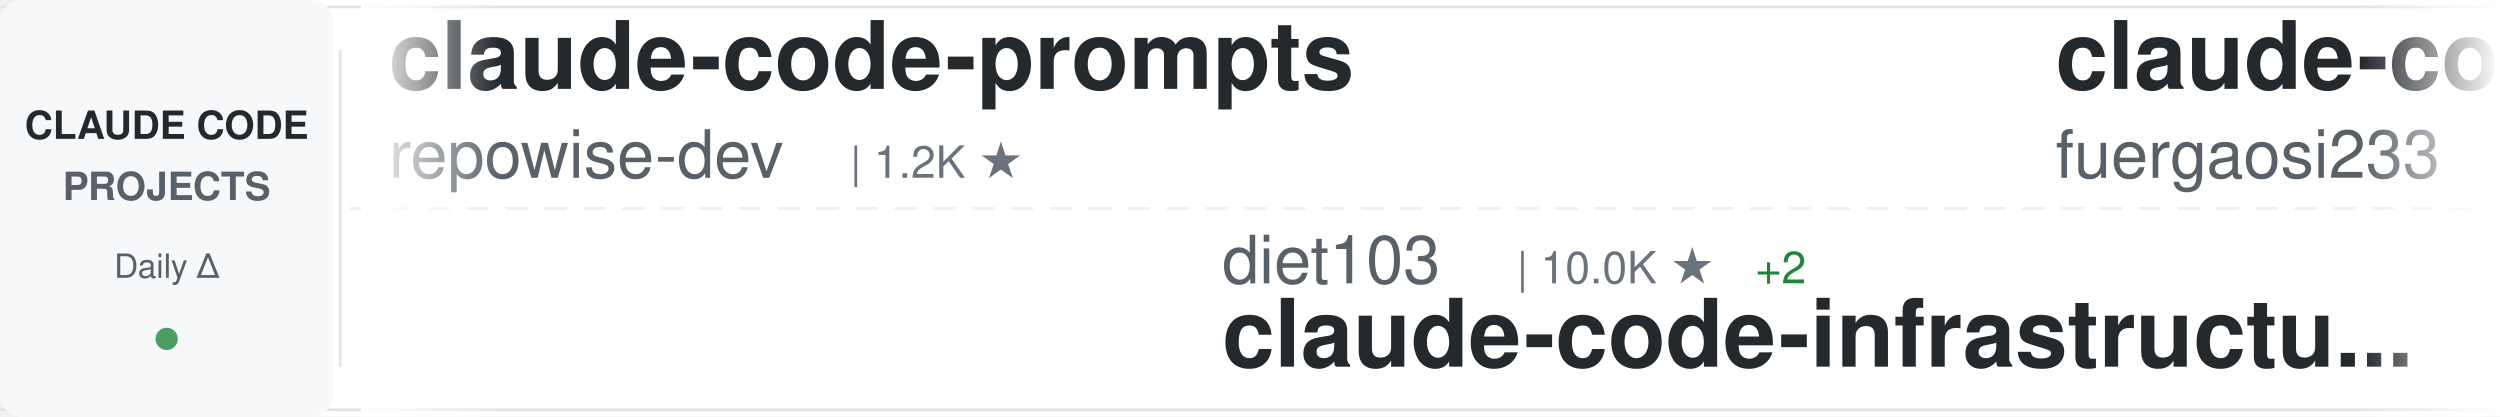
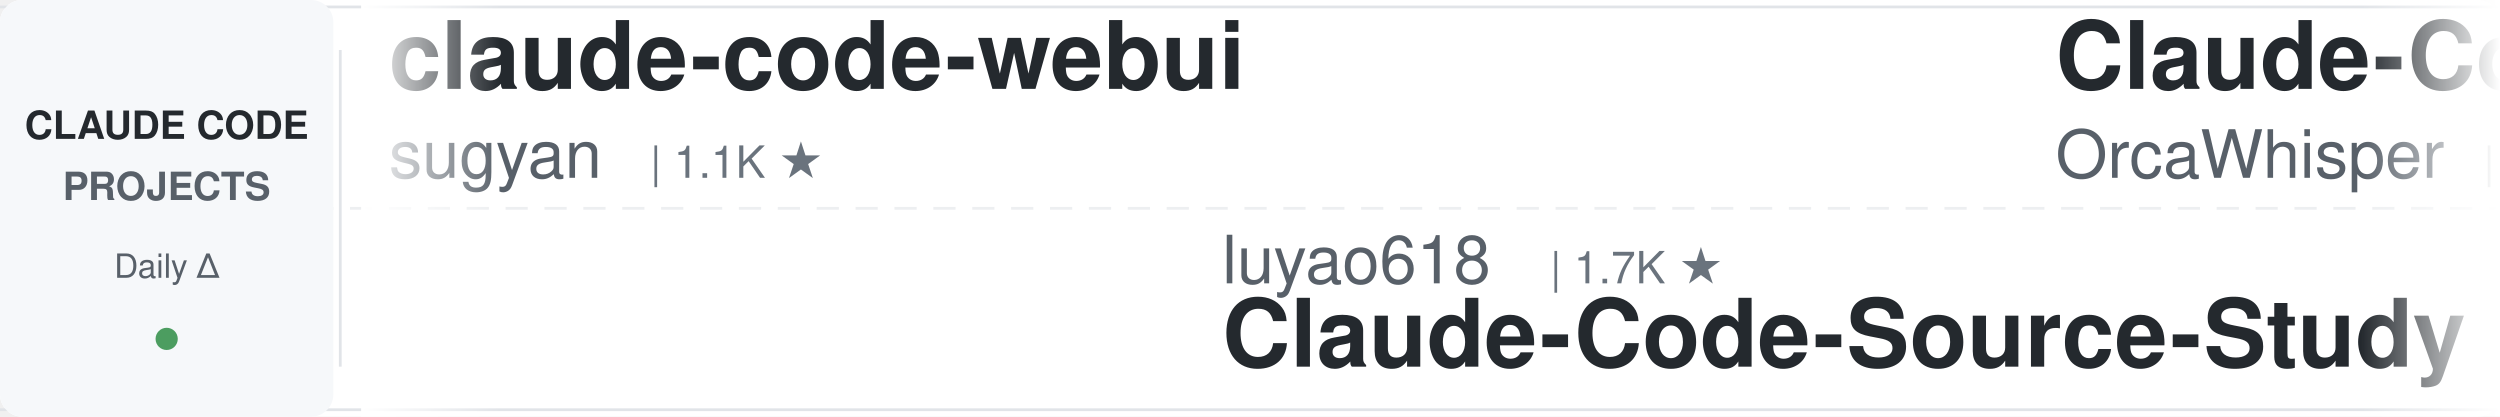
<svg xmlns="http://www.w3.org/2000/svg" width="900" height="150">
  <defs>
    <linearGradient id="awesomeLeftFade" x1="0%" y1="0%" x2="100%" y2="0%">
      <stop offset="0%" style="stop-color:#ffffff;stop-opacity:1" />
      <stop offset="100%" style="stop-color:#ffffff;stop-opacity:0" />
    </linearGradient>
    <linearGradient id="awesomeRightFade" x1="0%" y1="0%" x2="100%" y2="0%">
      <stop offset="0%" style="stop-color:#ffffff;stop-opacity:0" />
      <stop offset="100%" style="stop-color:#ffffff;stop-opacity:1" />
    </linearGradient>
  </defs>
  <rect width="900" height="150" fill="#ffffff" rx="8" />
  <rect x="0" y="2" width="900" height="1" fill="#e1e4e8" />
  <rect x="0" y="147" width="900" height="1" fill="#e1e4e8" />
  <line x1="0" y1="75" x2="900" y2="75" stroke="#e1e4e8" stroke-width="1" stroke-dasharray="8 6" opacity="0.6" />
  <rect x="0" y="0" width="120" height="150" fill="#f6f8fa" rx="8" />
  <text x="60" y="50" font-family="-apple-system, BlinkMacSystemFont, 'Segoe UI', Helvetica, Arial, sans-serif" font-size="14" font-weight="600" fill="#24292e" text-anchor="middle">CLAUDE CODE</text>
  <text x="60" y="72" font-family="-apple-system, BlinkMacSystemFont, 'Segoe UI', Helvetica, Arial, sans-serif" font-size="14" font-weight="600" fill="#586069" text-anchor="middle">PROJECTS</text>
  <text x="60" y="100" font-family="-apple-system, BlinkMacSystemFont, 'Segoe UI', Helvetica, Arial, sans-serif" font-size="12" font-weight="500" fill="#586069" text-anchor="middle">Daily Δ</text>
  <circle cx="60" cy="122" r="4" fill="#22863a" opacity="0.8" />
  <rect x="122" y="18" width="1" height="114" fill="#e1e4e8" />
  <clipPath id="awesomeTickerClip">
    <rect x="130" y="0" width="770" height="150" />
  </clipPath>
  <g clip-path="url(#awesomeTickerClip)">
    <g id="awesomeTickerItems">
      <animateTransform attributeName="transform" attributeType="XML" type="translate" from="0 0" to="-3000 0" dur="54s" repeatCount="indefinite" />
      <g transform="translate(0, 0)">
-         <text x="140" y="32" font-family="-apple-system, BlinkMacSystemFont, 'Segoe UI', Helvetica, Arial, sans-serif" font-size="34" font-weight="600" fill="#24292e">claude-code-prompts</text>
-         <text x="140" y="64" font-family="-apple-system, BlinkMacSystemFont, 'Segoe UI', Helvetica, Arial, sans-serif" font-size="24" font-weight="400" fill="#586069">repowise-dev</text>
-         <text x="306" y="64" font-family="-apple-system, BlinkMacSystemFont, 'Segoe UI', Helvetica, Arial, sans-serif" font-size="16" font-weight="500" fill="#6a737d">| 1.2K ★</text>
+         <text x="140" y="32" font-family="-apple-system, BlinkMacSystemFont, 'Segoe UI', Helvetica, Arial, sans-serif" font-size="34" font-weight="600" fill="#24292e">claude-code-webui</text>
+         <text x="140" y="64" font-family="-apple-system, BlinkMacSystemFont, 'Segoe UI', Helvetica, Arial, sans-serif" font-size="24" font-weight="400" fill="#586069">sugyan</text>
+         <text x="234" y="64" font-family="-apple-system, BlinkMacSystemFont, 'Segoe UI', Helvetica, Arial, sans-serif" font-size="16" font-weight="500" fill="#6a737d">| 1.1K ★</text>
      </g>
      <g transform="translate(300, 0)">
-         <text x="140" y="102" font-family="-apple-system, BlinkMacSystemFont, 'Segoe UI', Helvetica, Arial, sans-serif" font-size="24" font-weight="400" fill="#586069">diet103</text>
-         <text x="246" y="102" font-family="-apple-system, BlinkMacSystemFont, 'Segoe UI', Helvetica, Arial, sans-serif" font-size="16" font-weight="500" fill="#6a737d">| 10.0K ★</text>
-         <text x="332" y="102" font-family="-apple-system, BlinkMacSystemFont, 'Segoe UI', Helvetica, Arial, sans-serif" font-size="16" font-weight="500" fill="#22863a"> +2</text>
-         <text x="140" y="132" font-family="-apple-system, BlinkMacSystemFont, 'Segoe UI', Helvetica, Arial, sans-serif" font-size="34" font-weight="600" fill="#24292e">claude-code-infrastructu...</text>
+         <text x="140" y="102" font-family="-apple-system, BlinkMacSystemFont, 'Segoe UI', Helvetica, Arial, sans-serif" font-size="24" font-weight="400" fill="#586069">luyao618</text>
+         <text x="258" y="102" font-family="-apple-system, BlinkMacSystemFont, 'Segoe UI', Helvetica, Arial, sans-serif" font-size="16" font-weight="500" fill="#6a737d">| 1.7K ★</text>
+         <text x="140" y="132" font-family="-apple-system, BlinkMacSystemFont, 'Segoe UI', Helvetica, Arial, sans-serif" font-size="34" font-weight="600" fill="#24292e">Claude-Code-Source-Study</text>
      </g>
      <g transform="translate(600, 0)">
-         <text x="140" y="32" font-family="-apple-system, BlinkMacSystemFont, 'Segoe UI', Helvetica, Arial, sans-serif" font-size="34" font-weight="600" fill="#24292e">claude-code-proxy</text>
-         <text x="140" y="64" font-family="-apple-system, BlinkMacSystemFont, 'Segoe UI', Helvetica, Arial, sans-serif" font-size="24" font-weight="400" fill="#586069">fuergaosi233</text>
-         <text x="306" y="64" font-family="-apple-system, BlinkMacSystemFont, 'Segoe UI', Helvetica, Arial, sans-serif" font-size="16" font-weight="500" fill="#6a737d">| 2.8K ★</text>
+         <text x="140" y="32" font-family="-apple-system, BlinkMacSystemFont, 'Segoe UI', Helvetica, Arial, sans-serif" font-size="34" font-weight="600" fill="#24292e">Claude-Code</text>
+         <text x="140" y="64" font-family="-apple-system, BlinkMacSystemFont, 'Segoe UI', Helvetica, Arial, sans-serif" font-size="24" font-weight="400" fill="#586069">OrcaWhisper</text>
+         <text x="294" y="64" font-family="-apple-system, BlinkMacSystemFont, 'Segoe UI', Helvetica, Arial, sans-serif" font-size="16" font-weight="500" fill="#6a737d">| 99 ★</text>
      </g>
      <g transform="translate(900, 0)">
-         <text x="140" y="102" font-family="-apple-system, BlinkMacSystemFont, 'Segoe UI', Helvetica, Arial, sans-serif" font-size="24" font-weight="400" fill="#586069">Piebald-AI</text>
-         <text x="282" y="102" font-family="-apple-system, BlinkMacSystemFont, 'Segoe UI', Helvetica, Arial, sans-serif" font-size="16" font-weight="500" fill="#6a737d">| 12.7K ★</text>
-         <text x="368" y="102" font-family="-apple-system, BlinkMacSystemFont, 'Segoe UI', Helvetica, Arial, sans-serif" font-size="16" font-weight="500" fill="#22863a"> +3</text>
-         <text x="140" y="132" font-family="-apple-system, BlinkMacSystemFont, 'Segoe UI', Helvetica, Arial, sans-serif" font-size="34" font-weight="600" fill="#24292e">claude-code-system-promp...</text>
+         <text x="140" y="102" font-family="-apple-system, BlinkMacSystemFont, 'Segoe UI', Helvetica, Arial, sans-serif" font-size="24" font-weight="400" fill="#586069">davila7</text>
+         <text x="246" y="102" font-family="-apple-system, BlinkMacSystemFont, 'Segoe UI', Helvetica, Arial, sans-serif" font-size="16" font-weight="500" fill="#6a737d">| 30.9K ★</text>
+         <text x="332" y="102" font-family="-apple-system, BlinkMacSystemFont, 'Segoe UI', Helvetica, Arial, sans-serif" font-size="16" font-weight="500" fill="#22863a"> +12</text>
+         <text x="140" y="132" font-family="-apple-system, BlinkMacSystemFont, 'Segoe UI', Helvetica, Arial, sans-serif" font-size="34" font-weight="600" fill="#24292e">claude-code-templates</text>
      </g>
      <g transform="translate(1200, 0)">
-         <text x="140" y="32" font-family="-apple-system, BlinkMacSystemFont, 'Segoe UI', Helvetica, Arial, sans-serif" font-size="34" font-weight="600" fill="#24292e">ECC</text>
-         <text x="140" y="64" font-family="-apple-system, BlinkMacSystemFont, 'Segoe UI', Helvetica, Arial, sans-serif" font-size="24" font-weight="400" fill="#586069">affaan-m</text>
-         <text x="258" y="64" font-family="-apple-system, BlinkMacSystemFont, 'Segoe UI', Helvetica, Arial, sans-serif" font-size="16" font-weight="500" fill="#6a737d">| 263.3K ★</text>
-         <text x="353" y="64" font-family="-apple-system, BlinkMacSystemFont, 'Segoe UI', Helvetica, Arial, sans-serif" font-size="16" font-weight="500" fill="#22863a"> +158</text>
+         <text x="140" y="32" font-family="-apple-system, BlinkMacSystemFont, 'Segoe UI', Helvetica, Arial, sans-serif" font-size="34" font-weight="600" fill="#24292e">claude-code-source</text>
+         <text x="140" y="64" font-family="-apple-system, BlinkMacSystemFont, 'Segoe UI', Helvetica, Arial, sans-serif" font-size="24" font-weight="400" fill="#586069">hangsman</text>
+         <text x="258" y="64" font-family="-apple-system, BlinkMacSystemFont, 'Segoe UI', Helvetica, Arial, sans-serif" font-size="16" font-weight="500" fill="#6a737d">| 795 ★</text>
      </g>
      <g transform="translate(1500, 0)">
-         <text x="140" y="102" font-family="-apple-system, BlinkMacSystemFont, 'Segoe UI', Helvetica, Arial, sans-serif" font-size="24" font-weight="400" fill="#586069">alejandrobalderas</text>
-         <text x="366" y="102" font-family="-apple-system, BlinkMacSystemFont, 'Segoe UI', Helvetica, Arial, sans-serif" font-size="16" font-weight="500" fill="#6a737d">| 2.8K ★</text>
-         <text x="140" y="132" font-family="-apple-system, BlinkMacSystemFont, 'Segoe UI', Helvetica, Arial, sans-serif" font-size="34" font-weight="600" fill="#24292e">claude-code-from-source</text>
+         <text x="140" y="102" font-family="-apple-system, BlinkMacSystemFont, 'Segoe UI', Helvetica, Arial, sans-serif" font-size="24" font-weight="400" fill="#586069">shanraisshan</text>
+         <text x="306" y="102" font-family="-apple-system, BlinkMacSystemFont, 'Segoe UI', Helvetica, Arial, sans-serif" font-size="16" font-weight="500" fill="#6a737d">| 66.1K ★</text>
+         <text x="392" y="102" font-family="-apple-system, BlinkMacSystemFont, 'Segoe UI', Helvetica, Arial, sans-serif" font-size="16" font-weight="500" fill="#22863a"> +2</text>
+         <text x="140" y="132" font-family="-apple-system, BlinkMacSystemFont, 'Segoe UI', Helvetica, Arial, sans-serif" font-size="34" font-weight="600" fill="#24292e">claude-code-best-practic...</text>
      </g>
      <g transform="translate(1800, 0)">
-         <text x="140" y="32" font-family="-apple-system, BlinkMacSystemFont, 'Segoe UI', Helvetica, Arial, sans-serif" font-size="34" font-weight="600" fill="#24292e">ClaudeCodeAgents</text>
-         <text x="140" y="64" font-family="-apple-system, BlinkMacSystemFont, 'Segoe UI', Helvetica, Arial, sans-serif" font-size="24" font-weight="400" fill="#586069">darcyegb</text>
-         <text x="258" y="64" font-family="-apple-system, BlinkMacSystemFont, 'Segoe UI', Helvetica, Arial, sans-serif" font-size="16" font-weight="500" fill="#6a737d">| 765 ★</text>
+         <text x="140" y="32" font-family="-apple-system, BlinkMacSystemFont, 'Segoe UI', Helvetica, Arial, sans-serif" font-size="34" font-weight="600" fill="#24292e">claude_codex_bridge</text>
+         <text x="140" y="64" font-family="-apple-system, BlinkMacSystemFont, 'Segoe UI', Helvetica, Arial, sans-serif" font-size="24" font-weight="400" fill="#586069">SeemSeam</text>
+         <text x="258" y="64" font-family="-apple-system, BlinkMacSystemFont, 'Segoe UI', Helvetica, Arial, sans-serif" font-size="16" font-weight="500" fill="#6a737d">| 3.5K ★</text>
      </g>
      <g transform="translate(2100, 0)">
-         <text x="140" y="102" font-family="-apple-system, BlinkMacSystemFont, 'Segoe UI', Helvetica, Arial, sans-serif" font-size="24" font-weight="400" fill="#586069">rohitg00</text>
-         <text x="258" y="102" font-family="-apple-system, BlinkMacSystemFont, 'Segoe UI', Helvetica, Arial, sans-serif" font-size="16" font-weight="500" fill="#6a737d">| 2.6K ★</text>
-         <text x="335" y="102" font-family="-apple-system, BlinkMacSystemFont, 'Segoe UI', Helvetica, Arial, sans-serif" font-size="16" font-weight="500" fill="#22863a"> +1</text>
-         <text x="140" y="132" font-family="-apple-system, BlinkMacSystemFont, 'Segoe UI', Helvetica, Arial, sans-serif" font-size="34" font-weight="600" fill="#24292e">awesome-claude-code-tool...</text>
+         <text x="140" y="102" font-family="-apple-system, BlinkMacSystemFont, 'Segoe UI', Helvetica, Arial, sans-serif" font-size="24" font-weight="400" fill="#586069">huangjia2019</text>
+         <text x="306" y="102" font-family="-apple-system, BlinkMacSystemFont, 'Segoe UI', Helvetica, Arial, sans-serif" font-size="16" font-weight="500" fill="#6a737d">| 1.1K ★</text>
+         <text x="140" y="132" font-family="-apple-system, BlinkMacSystemFont, 'Segoe UI', Helvetica, Arial, sans-serif" font-size="34" font-weight="600" fill="#24292e">claude-code-engineering</text>
      </g>
      <g transform="translate(2400, 0)">
-         <text x="140" y="32" font-family="-apple-system, BlinkMacSystemFont, 'Segoe UI', Helvetica, Arial, sans-serif" font-size="34" font-weight="600" fill="#24292e">claude-code-proxy</text>
-         <text x="140" y="64" font-family="-apple-system, BlinkMacSystemFont, 'Segoe UI', Helvetica, Arial, sans-serif" font-size="24" font-weight="400" fill="#586069">1rgs</text>
-         <text x="210" y="64" font-family="-apple-system, BlinkMacSystemFont, 'Segoe UI', Helvetica, Arial, sans-serif" font-size="16" font-weight="500" fill="#6a737d">| 3.8K ★</text>
+         <text x="140" y="32" font-family="-apple-system, BlinkMacSystemFont, 'Segoe UI', Helvetica, Arial, sans-serif" font-size="34" font-weight="600" fill="#24292e">claude-code-video-toolki...</text>
+         <text x="140" y="64" font-family="-apple-system, BlinkMacSystemFont, 'Segoe UI', Helvetica, Arial, sans-serif" font-size="24" font-weight="400" fill="#586069">digitalsamba</text>
+         <text x="306" y="64" font-family="-apple-system, BlinkMacSystemFont, 'Segoe UI', Helvetica, Arial, sans-serif" font-size="16" font-weight="500" fill="#6a737d">| 2.1K ★</text>
      </g>
      <g transform="translate(2700, 0)">
-         <text x="140" y="102" font-family="-apple-system, BlinkMacSystemFont, 'Segoe UI', Helvetica, Arial, sans-serif" font-size="24" font-weight="400" fill="#586069">JrCx7scC</text>
-         <text x="258" y="102" font-family="-apple-system, BlinkMacSystemFont, 'Segoe UI', Helvetica, Arial, sans-serif" font-size="16" font-weight="500" fill="#6a737d">| 376 ★</text>
-         <text x="140" y="132" font-family="-apple-system, BlinkMacSystemFont, 'Segoe UI', Helvetica, Arial, sans-serif" font-size="34" font-weight="600" fill="#24292e">claude-code-source</text>
+         <text x="140" y="102" font-family="-apple-system, BlinkMacSystemFont, 'Segoe UI', Helvetica, Arial, sans-serif" font-size="24" font-weight="400" fill="#586069">techjarves</text>
+         <text x="282" y="102" font-family="-apple-system, BlinkMacSystemFont, 'Segoe UI', Helvetica, Arial, sans-serif" font-size="16" font-weight="500" fill="#6a737d">| 1.5K ★</text>
+         <text x="359" y="102" font-family="-apple-system, BlinkMacSystemFont, 'Segoe UI', Helvetica, Arial, sans-serif" font-size="16" font-weight="500" fill="#22863a"> +2</text>
+         <text x="140" y="132" font-family="-apple-system, BlinkMacSystemFont, 'Segoe UI', Helvetica, Arial, sans-serif" font-size="34" font-weight="600" fill="#24292e">ClaudeCode-Portable</text>
      </g>
      <g transform="translate(3000, 0)">
-         <text x="140" y="32" font-family="-apple-system, BlinkMacSystemFont, 'Segoe UI', Helvetica, Arial, sans-serif" font-size="34" font-weight="600" fill="#24292e">claude-code-prompts</text>
-         <text x="140" y="64" font-family="-apple-system, BlinkMacSystemFont, 'Segoe UI', Helvetica, Arial, sans-serif" font-size="24" font-weight="400" fill="#586069">repowise-dev</text>
-         <text x="306" y="64" font-family="-apple-system, BlinkMacSystemFont, 'Segoe UI', Helvetica, Arial, sans-serif" font-size="16" font-weight="500" fill="#6a737d">| 1.2K ★</text>
+         <text x="140" y="32" font-family="-apple-system, BlinkMacSystemFont, 'Segoe UI', Helvetica, Arial, sans-serif" font-size="34" font-weight="600" fill="#24292e">claude-code-webui</text>
+         <text x="140" y="64" font-family="-apple-system, BlinkMacSystemFont, 'Segoe UI', Helvetica, Arial, sans-serif" font-size="24" font-weight="400" fill="#586069">sugyan</text>
+         <text x="234" y="64" font-family="-apple-system, BlinkMacSystemFont, 'Segoe UI', Helvetica, Arial, sans-serif" font-size="16" font-weight="500" fill="#6a737d">| 1.1K ★</text>
      </g>
      <g transform="translate(3300, 0)">
-         <text x="140" y="102" font-family="-apple-system, BlinkMacSystemFont, 'Segoe UI', Helvetica, Arial, sans-serif" font-size="24" font-weight="400" fill="#586069">diet103</text>
-         <text x="246" y="102" font-family="-apple-system, BlinkMacSystemFont, 'Segoe UI', Helvetica, Arial, sans-serif" font-size="16" font-weight="500" fill="#6a737d">| 10.0K ★</text>
-         <text x="332" y="102" font-family="-apple-system, BlinkMacSystemFont, 'Segoe UI', Helvetica, Arial, sans-serif" font-size="16" font-weight="500" fill="#22863a"> +2</text>
-         <text x="140" y="132" font-family="-apple-system, BlinkMacSystemFont, 'Segoe UI', Helvetica, Arial, sans-serif" font-size="34" font-weight="600" fill="#24292e">claude-code-infrastructu...</text>
+         <text x="140" y="102" font-family="-apple-system, BlinkMacSystemFont, 'Segoe UI', Helvetica, Arial, sans-serif" font-size="24" font-weight="400" fill="#586069">luyao618</text>
+         <text x="258" y="102" font-family="-apple-system, BlinkMacSystemFont, 'Segoe UI', Helvetica, Arial, sans-serif" font-size="16" font-weight="500" fill="#6a737d">| 1.7K ★</text>
+         <text x="140" y="132" font-family="-apple-system, BlinkMacSystemFont, 'Segoe UI', Helvetica, Arial, sans-serif" font-size="34" font-weight="600" fill="#24292e">Claude-Code-Source-Study</text>
      </g>
      <g transform="translate(3600, 0)">
-         <text x="140" y="32" font-family="-apple-system, BlinkMacSystemFont, 'Segoe UI', Helvetica, Arial, sans-serif" font-size="34" font-weight="600" fill="#24292e">claude-code-proxy</text>
-         <text x="140" y="64" font-family="-apple-system, BlinkMacSystemFont, 'Segoe UI', Helvetica, Arial, sans-serif" font-size="24" font-weight="400" fill="#586069">fuergaosi233</text>
-         <text x="306" y="64" font-family="-apple-system, BlinkMacSystemFont, 'Segoe UI', Helvetica, Arial, sans-serif" font-size="16" font-weight="500" fill="#6a737d">| 2.8K ★</text>
+         <text x="140" y="32" font-family="-apple-system, BlinkMacSystemFont, 'Segoe UI', Helvetica, Arial, sans-serif" font-size="34" font-weight="600" fill="#24292e">Claude-Code</text>
+         <text x="140" y="64" font-family="-apple-system, BlinkMacSystemFont, 'Segoe UI', Helvetica, Arial, sans-serif" font-size="24" font-weight="400" fill="#586069">OrcaWhisper</text>
+         <text x="294" y="64" font-family="-apple-system, BlinkMacSystemFont, 'Segoe UI', Helvetica, Arial, sans-serif" font-size="16" font-weight="500" fill="#6a737d">| 99 ★</text>
      </g>
      <g transform="translate(3900, 0)">
-         <text x="140" y="102" font-family="-apple-system, BlinkMacSystemFont, 'Segoe UI', Helvetica, Arial, sans-serif" font-size="24" font-weight="400" fill="#586069">Piebald-AI</text>
-         <text x="282" y="102" font-family="-apple-system, BlinkMacSystemFont, 'Segoe UI', Helvetica, Arial, sans-serif" font-size="16" font-weight="500" fill="#6a737d">| 12.7K ★</text>
-         <text x="368" y="102" font-family="-apple-system, BlinkMacSystemFont, 'Segoe UI', Helvetica, Arial, sans-serif" font-size="16" font-weight="500" fill="#22863a"> +3</text>
-         <text x="140" y="132" font-family="-apple-system, BlinkMacSystemFont, 'Segoe UI', Helvetica, Arial, sans-serif" font-size="34" font-weight="600" fill="#24292e">claude-code-system-promp...</text>
+         <text x="140" y="102" font-family="-apple-system, BlinkMacSystemFont, 'Segoe UI', Helvetica, Arial, sans-serif" font-size="24" font-weight="400" fill="#586069">davila7</text>
+         <text x="246" y="102" font-family="-apple-system, BlinkMacSystemFont, 'Segoe UI', Helvetica, Arial, sans-serif" font-size="16" font-weight="500" fill="#6a737d">| 30.9K ★</text>
+         <text x="332" y="102" font-family="-apple-system, BlinkMacSystemFont, 'Segoe UI', Helvetica, Arial, sans-serif" font-size="16" font-weight="500" fill="#22863a"> +12</text>
+         <text x="140" y="132" font-family="-apple-system, BlinkMacSystemFont, 'Segoe UI', Helvetica, Arial, sans-serif" font-size="34" font-weight="600" fill="#24292e">claude-code-templates</text>
      </g>
    </g>
  </g>
  <rect x="130" y="0" width="50" height="150" fill="url(#awesomeLeftFade)" />
  <rect x="850" y="0" width="50" height="150" fill="url(#awesomeRightFade)" />
</svg>
